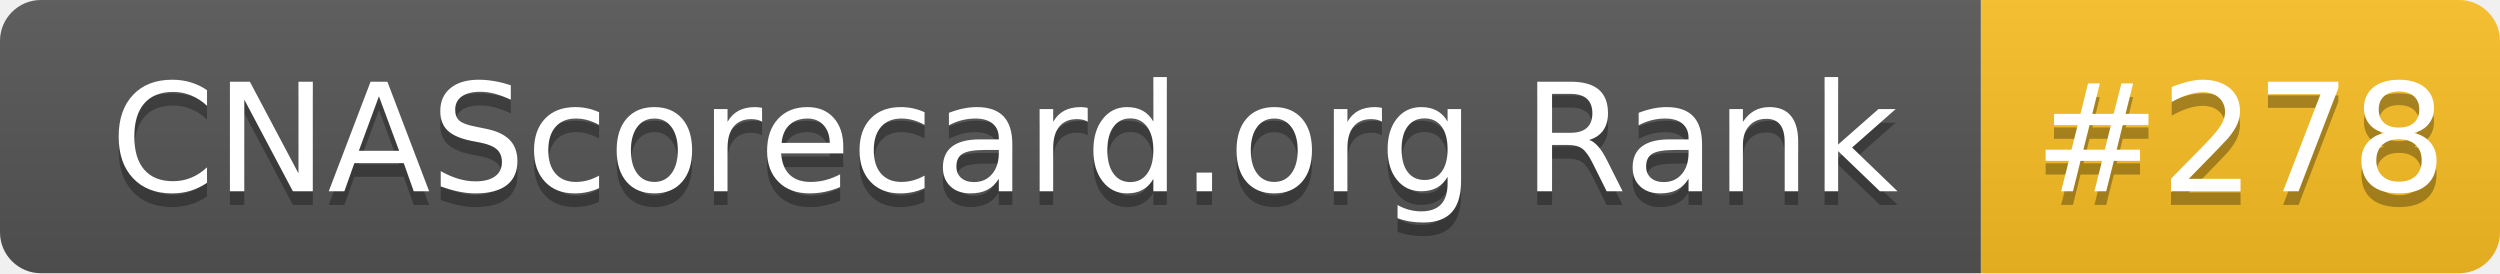
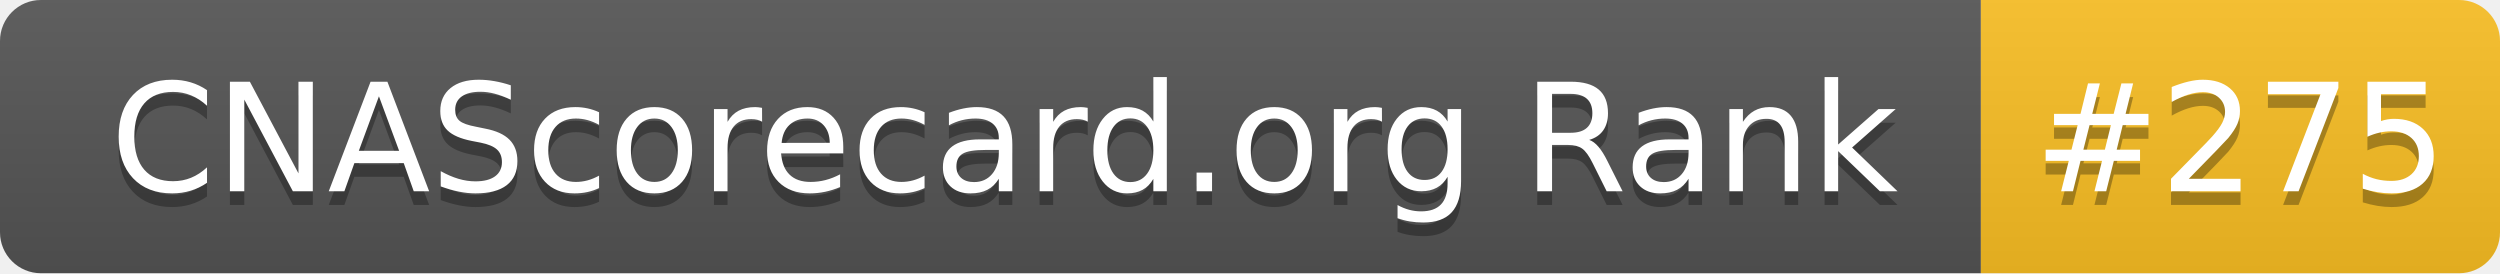
- <svg xmlns="http://www.w3.org/2000/svg" width="183" height="20" role="img" aria-label="CNAScorecard.org Rank: #278">
+ <svg xmlns="http://www.w3.org/2000/svg" width="183" height="20" role="img" aria-label="CNAScorecard.org Rank: #275">
  <linearGradient id="s" x2="0" y2="100%">
    <stop offset="0" stop-color="#bbb" stop-opacity=".1" />
    <stop offset="1" stop-opacity=".1" />
  </linearGradient>
  <clipPath id="r">
    <rect width="183" height="20" rx="3" fill="#fff" />
  </clipPath>
  <g clip-path="url(#r)">
    <rect width="145" height="20" fill="#555" />
    <rect x="145" width="38" height="20" fill="#FBBF24" />
    <rect width="183" height="20" fill="url(#s)" />
  </g>
  <g fill="#fff" text-anchor="middle" font-family="Verdana,Geneva,DejaVu Sans,sans-serif" text-rendering="geometricPrecision" font-size="110">
    <text aria-hidden="true" x="735" y="150" fill="#010101" fill-opacity=".3" transform="scale(.1)" textLength="1350">CNAScorecard.org Rank</text>
    <text x="735" y="140" transform="scale(.1)" fill="#fff" textLength="1350">CNAScorecard.org Rank</text>
-     <text aria-hidden="true" x="1640" y="150" fill="#010101" fill-opacity=".3" transform="scale(.1)" textLength="280">#278</text>
-     <text x="1640" y="140" transform="scale(.1)" fill="#fff" textLength="280">#278</text>
+     <text aria-hidden="true" x="1640" y="150" fill="#010101" fill-opacity=".3" transform="scale(.1)" textLength="280">#275</text>
+     <text x="1640" y="140" transform="scale(.1)" fill="#fff" textLength="280">#275</text>
  </g>
</svg>
